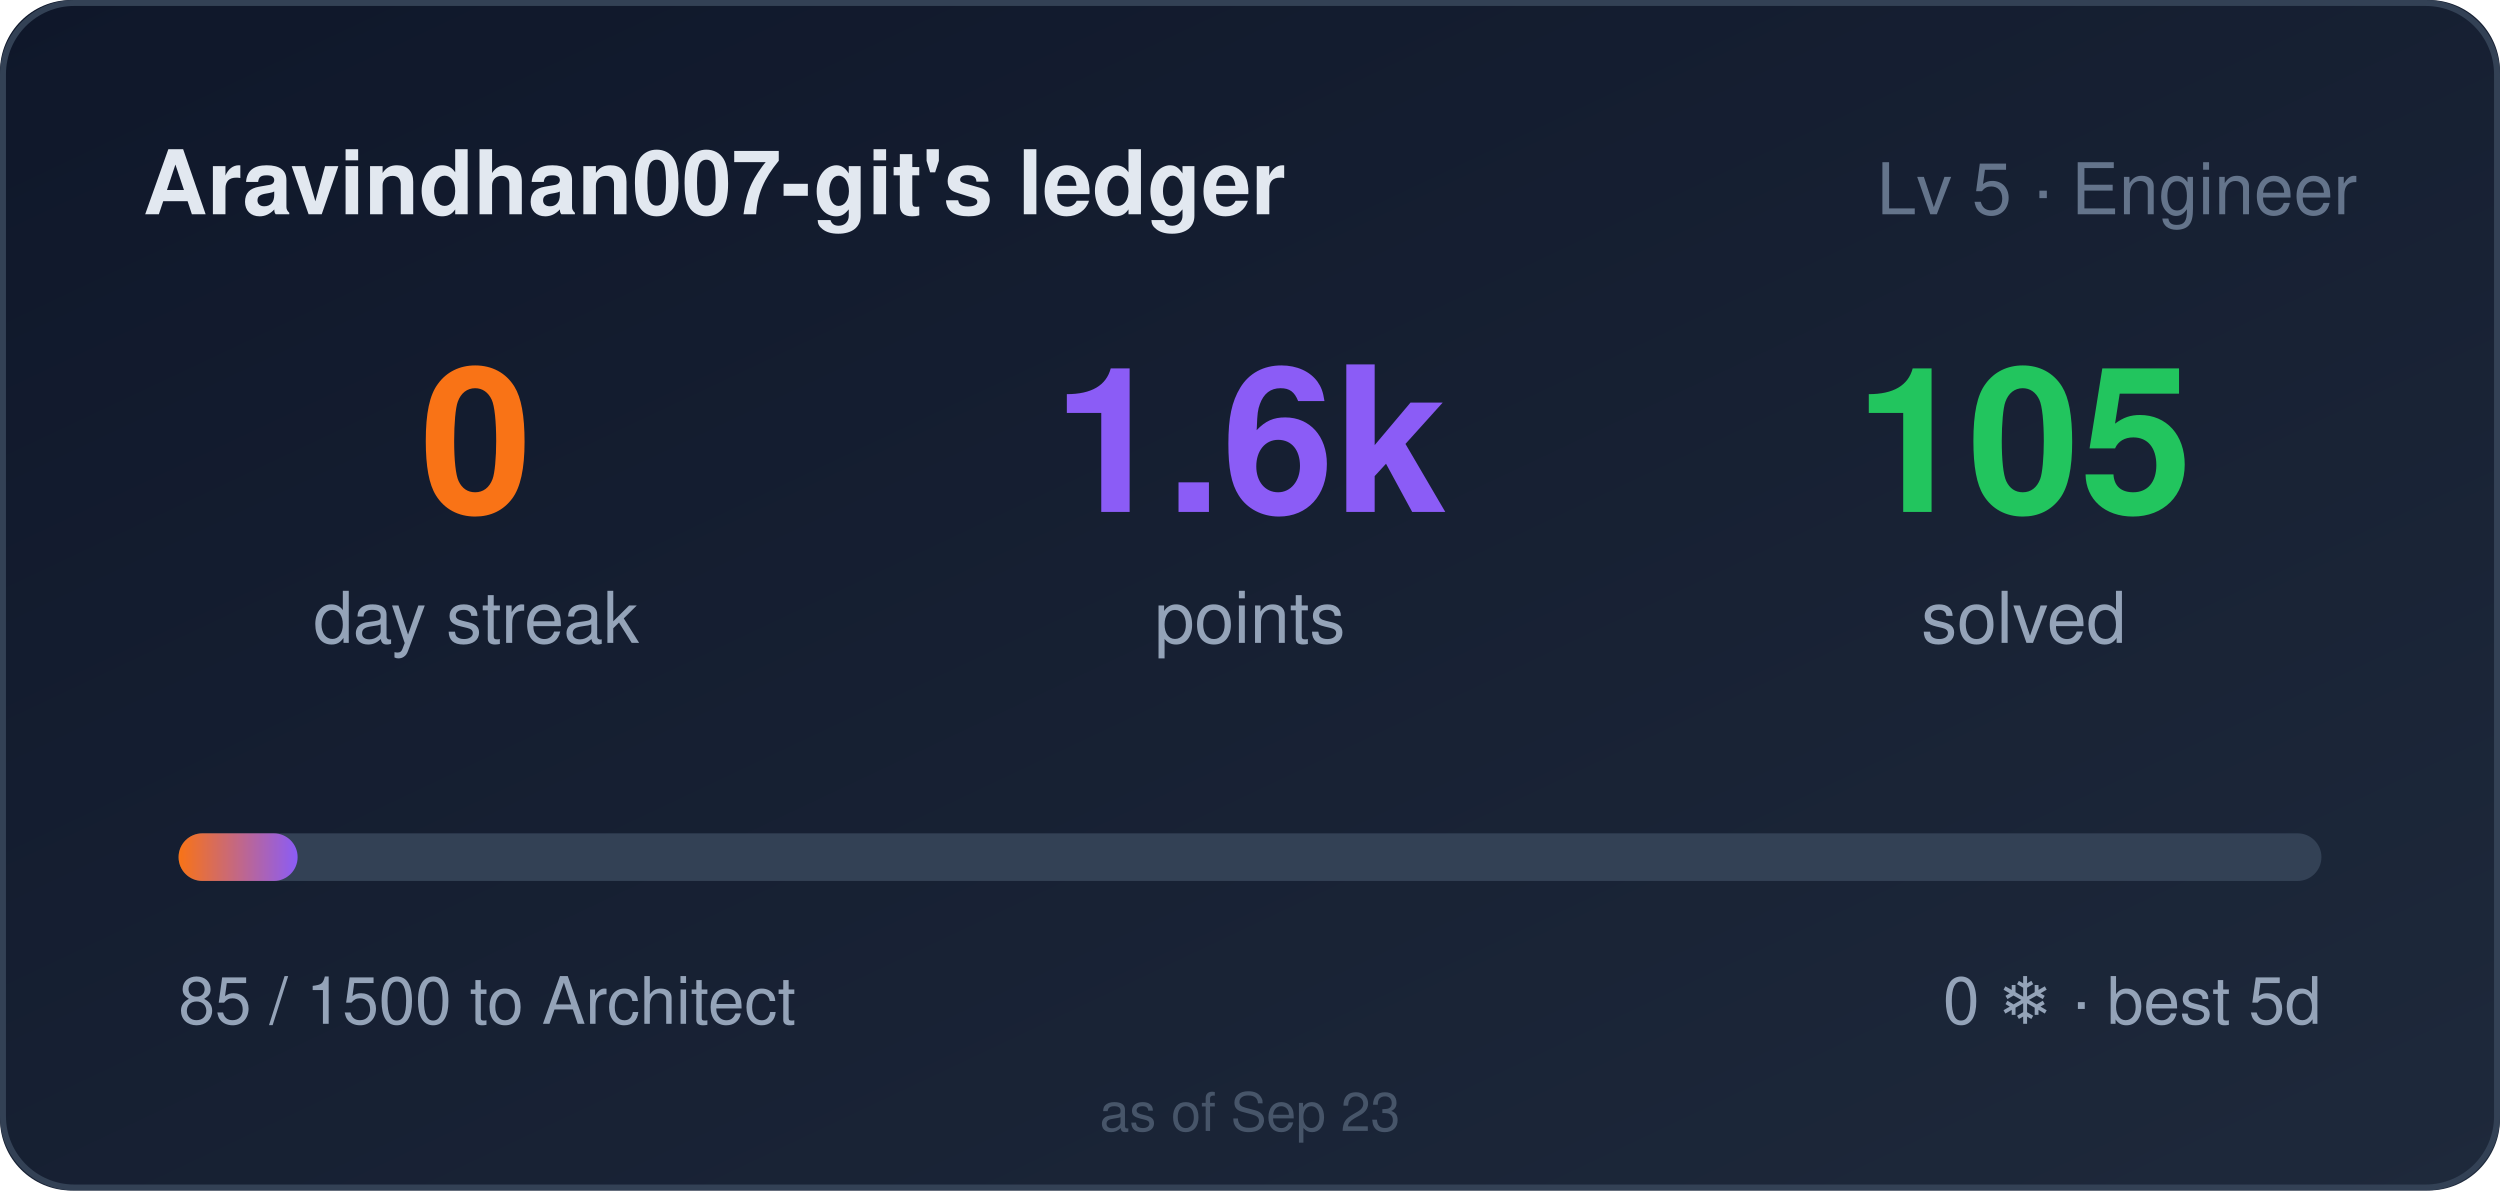
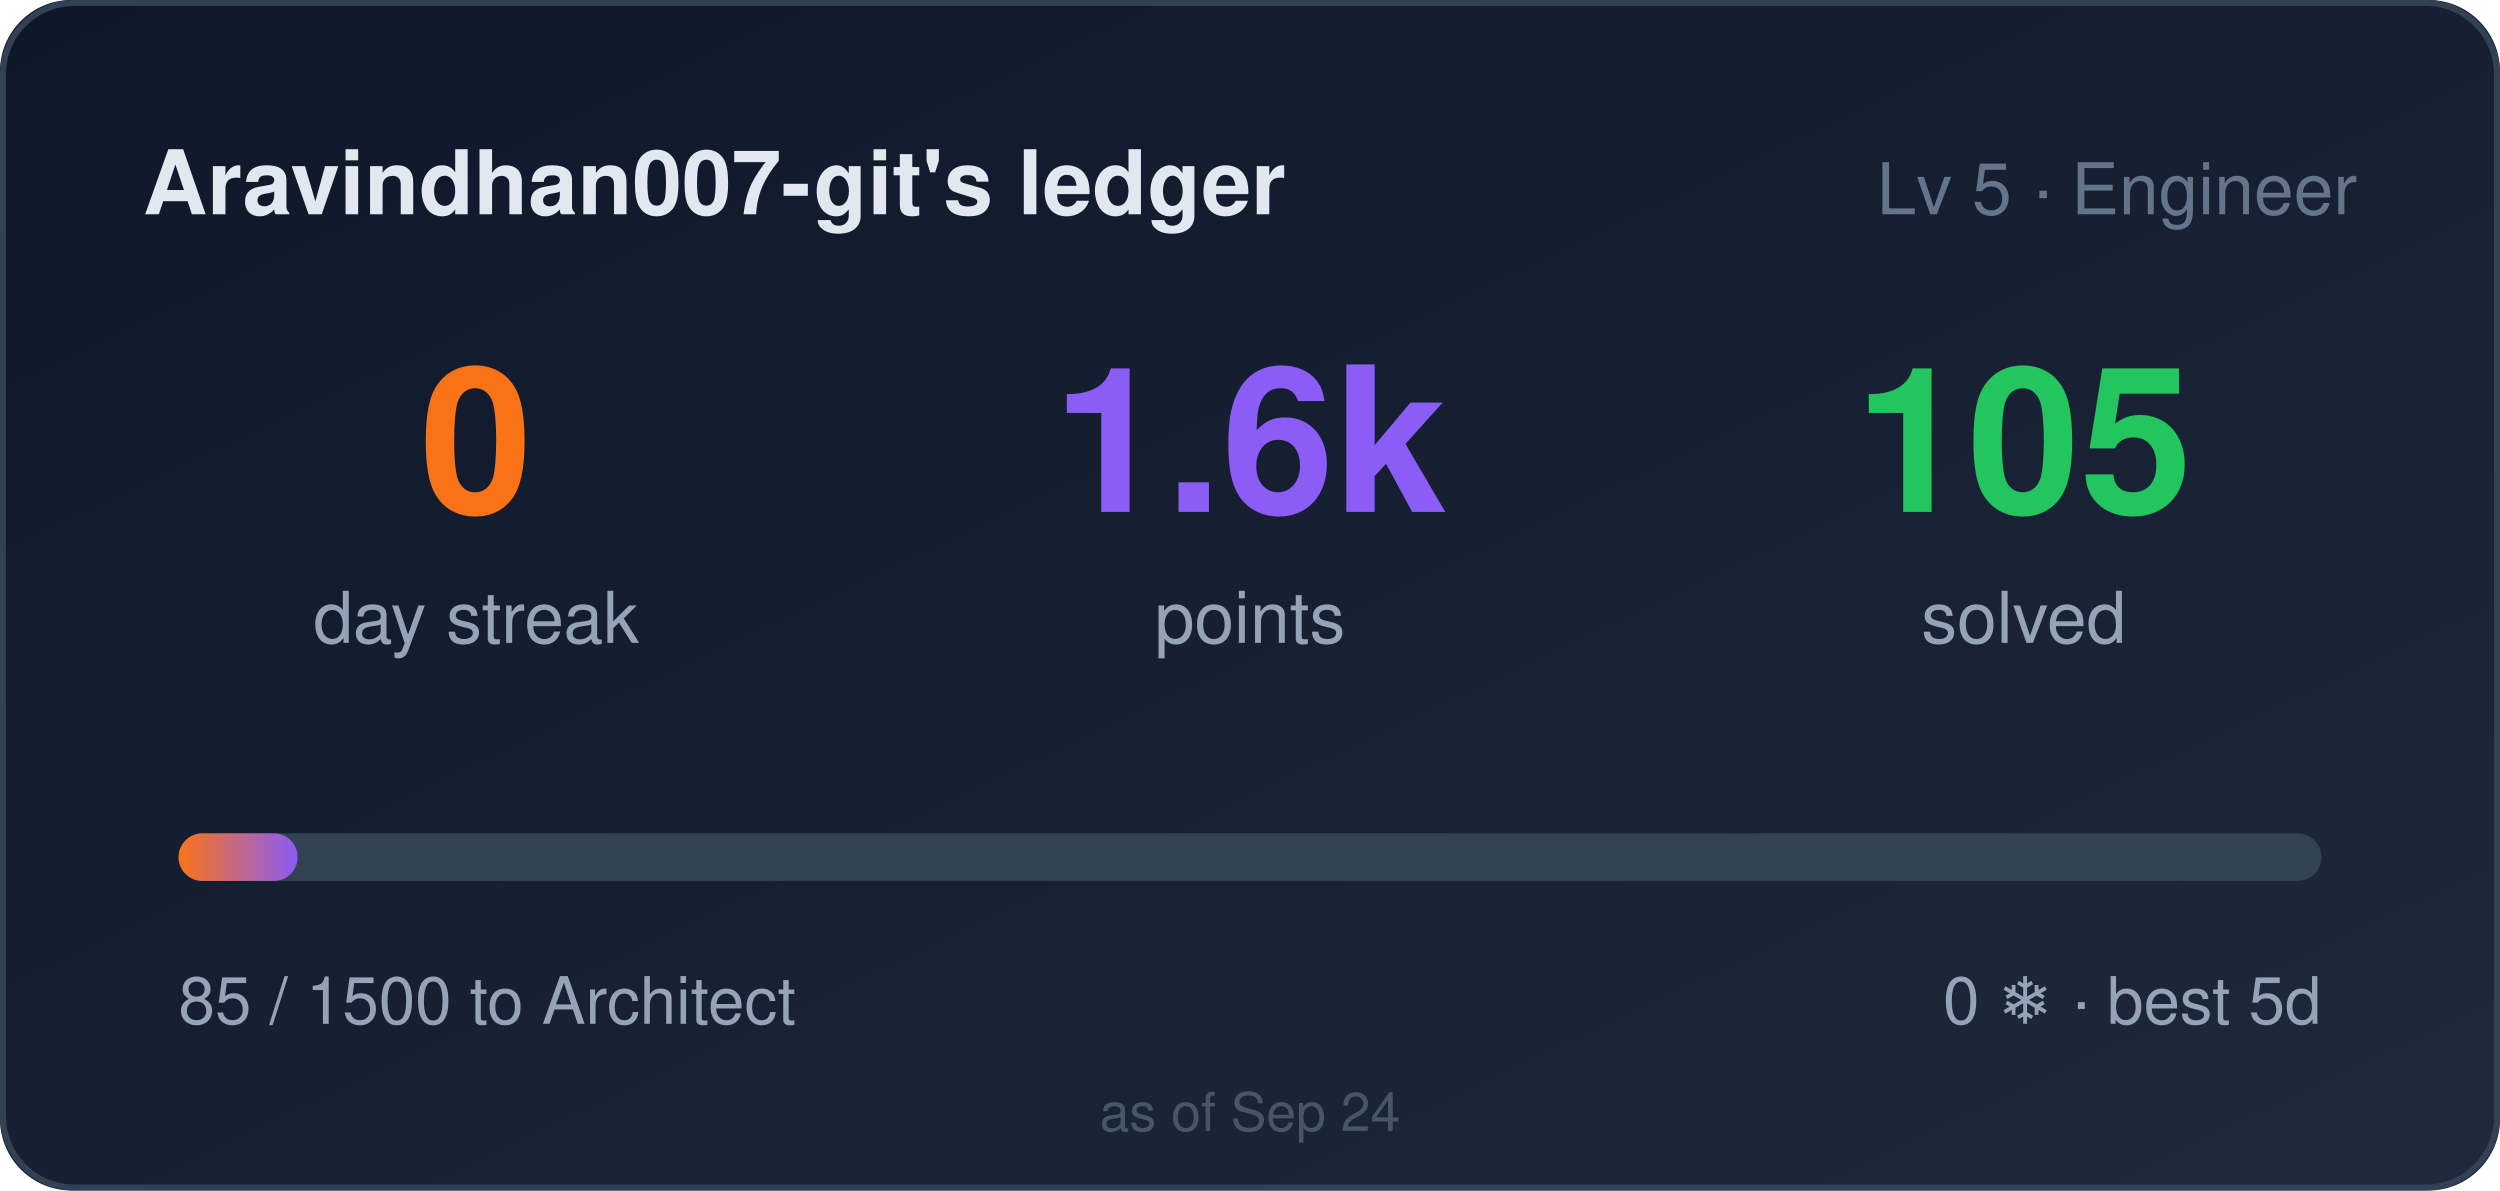
<svg xmlns="http://www.w3.org/2000/svg" width="420" height="200" role="img" aria-label="Aravindhan007-git's ledger: 0 day streak, 1585 points">
  <style>
    .bar,.n{transform-box:fill-box}
    .bar{transform-origin:left center}
    @media (prefers-reduced-motion: no-preference){
      .bar{animation:cl-grow .9s cubic-bezier(.22,1,.36,1) both}
      .n{animation:cl-rise .5s ease-out both}
      .n2{animation-delay:.08s}
      .n3{animation-delay:.16s}
    }
    @keyframes cl-grow{from{transform:scaleX(0)}to{transform:scaleX(1)}}
    @keyframes cl-rise{from{opacity:0;transform:translateY(6px)}to{opacity:1;transform:none}}
  </style>
  <defs>
    <linearGradient id="bg" x1="0" y1="0" x2="1" y2="1">
      <stop offset="0" stop-color="#0f172a" />
      <stop offset="1" stop-color="#1e293b" />
    </linearGradient>
    <linearGradient id="bar" x1="0" y1="0" x2="1" y2="0">
      <stop offset="0" stop-color="#f97316" />
      <stop offset="1" stop-color="#8b5cf6" />
    </linearGradient>
  </defs>
  <rect width="420" height="200" rx="12" fill="url(#bg)" />
  <rect x="0.5" y="0.5" width="419" height="199" rx="12" fill="none" stroke="#334155" />
  <text x="24" y="36" fill="#e2e8f0" font-size="15" font-weight="600" font-family="Segoe UI,Helvetica,Arial,sans-serif">Aravindhan007-git's ledger</text>
  <text x="396" y="36" fill="#64748b" font-size="12" text-anchor="end" font-family="Segoe UI,Helvetica,Arial,sans-serif">Lv 5 · Engineer</text>
  <g font-family="Segoe UI,Helvetica,Arial,sans-serif">
    <text class="n n1" x="80" y="86" fill="#f97316" font-size="34" font-weight="700" text-anchor="middle">0</text>
    <text x="80" y="108" fill="#94a3b8" font-size="12" text-anchor="middle">day streak</text>
    <text class="n n2" x="210" y="86" fill="#8b5cf6" font-size="34" font-weight="700" text-anchor="middle">1.6k</text>
    <text x="210" y="108" fill="#94a3b8" font-size="12" text-anchor="middle">points</text>
    <text class="n n3" x="340" y="86" fill="#22c55e" font-size="34" font-weight="700" text-anchor="middle">105</text>
    <text x="340" y="108" fill="#94a3b8" font-size="12" text-anchor="middle">solved</text>
  </g>
  <rect x="30" y="140" width="360" height="8" rx="4" fill="#334155" />
  <rect class="bar" x="30" y="140" width="20" height="8" rx="4" fill="url(#bar)" />
  <text x="30" y="172" fill="#94a3b8" font-size="11" font-family="Segoe UI,Helvetica,Arial,sans-serif">85 / 1500 to Architect</text>
  <text x="390" y="172" fill="#94a3b8" font-size="11" text-anchor="end" font-family="Segoe UI,Helvetica,Arial,sans-serif">0 ❄ · best 5d</text>
-   <text x="210" y="190" fill="#475569" font-size="9" text-anchor="middle" font-family="Segoe UI,Helvetica,Arial,sans-serif">as of Sep 23</text>
+   <text x="210" y="190" fill="#475569" font-size="9" text-anchor="middle" font-family="Segoe UI,Helvetica,Arial,sans-serif">as of Sep 24</text>
</svg>
